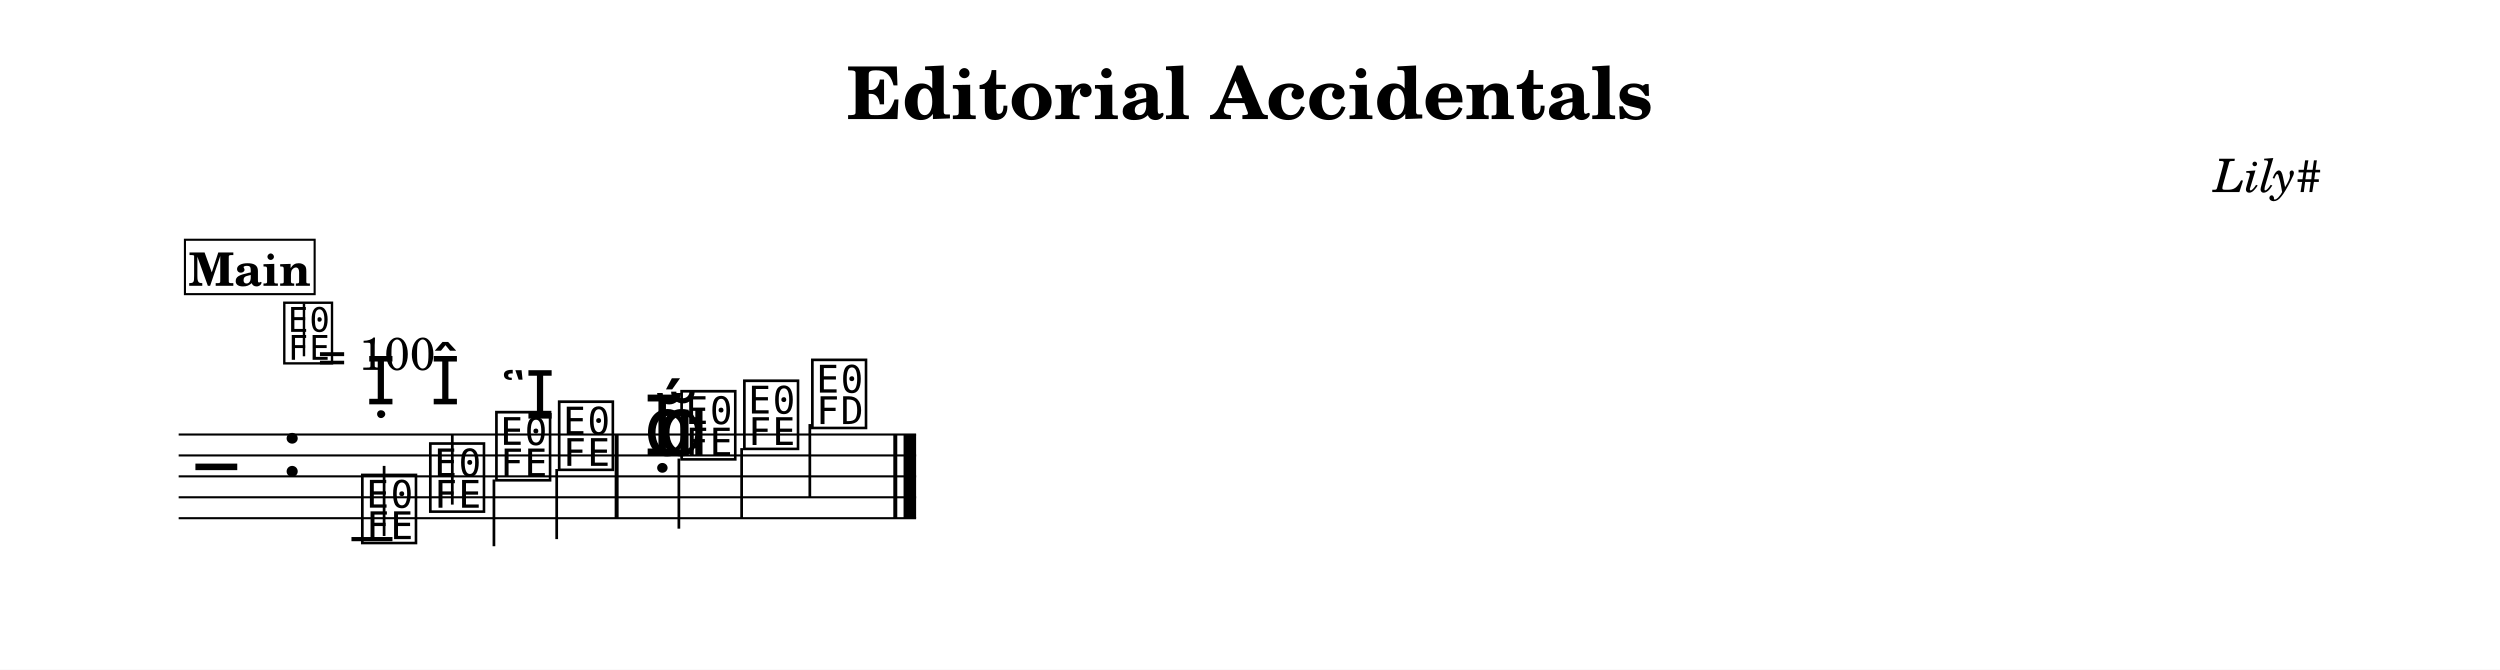
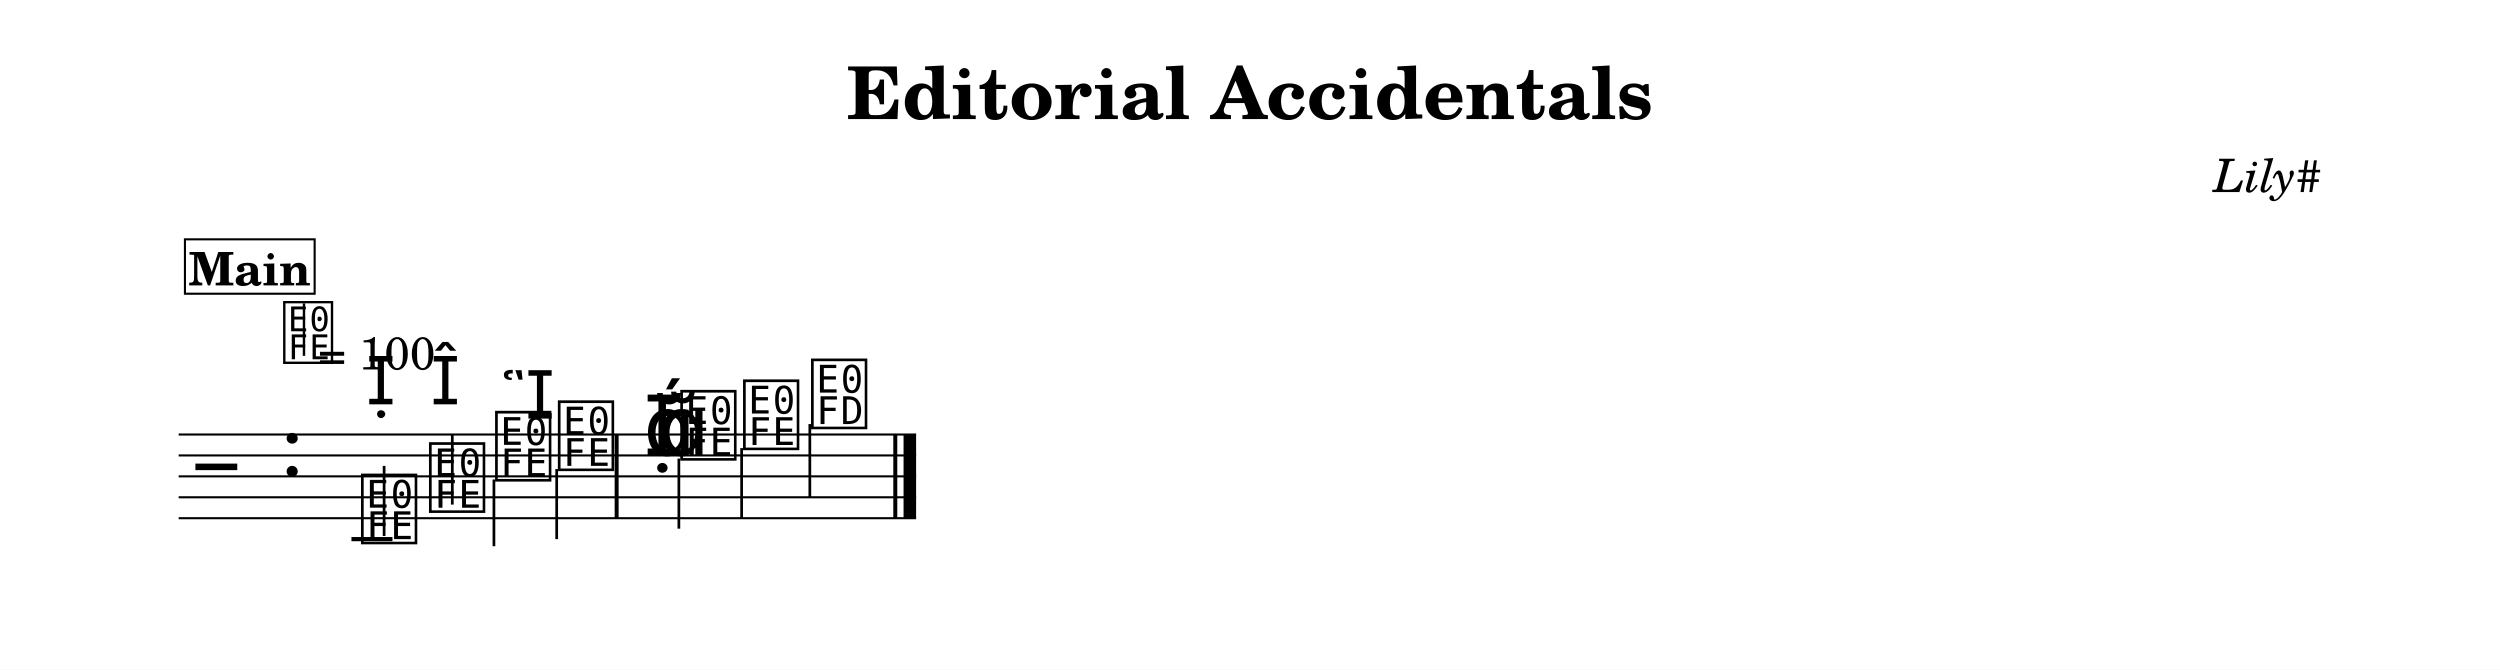
<svg xmlns="http://www.w3.org/2000/svg" width="1195.0" height="320.1" viewBox="0 0 119.50 32.01" font-family="TeX Gyre Schola, serif">
  <style>
  @font-face { font-family: 'Emmentaler'; src: local('Emmentaler'); }
  @font-face { font-family: 'Emmentaler-16'; src: local('Emmentaler-16'); }
  .music { font-family: 'Emmentaler', serif; }
</style>
  <rect x="0" y="0" width="119.50" height="32.01" fill="#FFFFFF" />
  <text x="59.75" y="5.69" font-size="3.49" font-weight="bold" text-anchor="middle" data-pos="162">Editorial Accidentals</text>
  <text x="110.97" y="9.18" font-size="2.20" font-style="italic" text-anchor="end" data-pos="195">Lily#</text>
  <g transform="translate(8.54,0.00) scale(1,1)">
    <line x1="0.00" y1="20.77" x2="35.25" y2="20.77" stroke="#000000" stroke-width="0.100" />
    <line x1="0.00" y1="21.77" x2="35.25" y2="21.77" stroke="#000000" stroke-width="0.100" />
    <line x1="0.00" y1="22.77" x2="35.25" y2="22.77" stroke="#000000" stroke-width="0.100" />
    <line x1="0.00" y1="23.77" x2="35.25" y2="23.77" stroke="#000000" stroke-width="0.100" />
    <line x1="0.00" y1="24.77" x2="35.25" y2="24.77" stroke="#000000" stroke-width="0.100" />
    <text class="music" x="0.80" y="23.77" font-size="4.00"></text>
    <text class="music" x="4.88" y="22.77" font-size="4.00" data-pos="214"></text>
    <line x1="8.26" y1="25.77" x2="10.22" y2="25.77" stroke="#000000" stroke-width="0.200" />
    <text class="music" x="8.59" y="25.77" font-size="4.00" data-pos="264"></text>
    <line x1="9.82" y1="25.62" x2="9.82" y2="22.27" stroke="#000000" stroke-width="0.130" />
    <text class="music" x="11.84" y="24.27" font-size="4.00" data-pos="279"></text>
    <line x1="13.08" y1="24.12" x2="13.08" y2="20.77" stroke="#000000" stroke-width="0.130" />
    <text class="music" x="15.00" y="22.77" font-size="4.00" data-pos="293"></text>
    <line x1="15.07" y1="22.92" x2="15.07" y2="26.11" stroke="#000000" stroke-width="0.130" />
    <text class="music" x="18.00" y="22.27" font-size="4.00" data-pos="307"></text>
    <line x1="18.07" y1="22.42" x2="18.07" y2="25.77" stroke="#000000" stroke-width="0.130" />
    <text class="music" x="22.23" y="21.77" font-size="4.00" data-pos="311"></text>
    <text class="music" x="22.23" y="21.77" font-size="4.00" data-pos="311"></text>
    <text class="music" x="22.90" y="21.77" font-size="4.00" data-pos="311"></text>
    <text class="music" x="23.85" y="21.77" font-size="4.00" data-pos="311"></text>
    <line x1="23.91" y1="21.92" x2="23.91" y2="25.27" stroke="#000000" stroke-width="0.130" />
    <text class="music" x="26.85" y="21.27" font-size="4.00" data-pos="325"></text>
    <line x1="26.91" y1="21.42" x2="26.91" y2="24.77" stroke="#000000" stroke-width="0.130" />
    <text class="music" x="30.10" y="20.27" font-size="4.00" data-pos="327"></text>
    <line x1="30.17" y1="20.27" x2="30.17" y2="23.77" stroke="#000000" stroke-width="0.130" />
    <rect x="20.84" y="20.77" width="0.19" height="4.00" data-pos="309" />
    <rect x="34.16" y="20.77" width="0.19" height="4.00" data-pos="330" />
    <rect x="34.65" y="20.77" width="0.60" height="4.00" data-pos="330" />
    <text class="music" font-family="Emmentaler-16, Emmentaler, serif" x="8.97" y="19.33" font-size="3.17" data-pos="268"></text>
    <text class="music" font-family="Emmentaler-16, Emmentaler, serif" x="12.05" y="19.33" font-size="3.17" data-pos="282"></text>
    <text class="music" font-family="Emmentaler-16, Emmentaler, serif" x="15.39" y="20.01" font-size="3.17" data-pos="296"></text>
-     <text class="music" x="4.88" y="17.20" font-size="3.56" data-pos="0"></text>
-     <line x1="5.99" y1="17.03" x2="5.99" y2="14.52" stroke="#000000" stroke-width="0.116" data-pos="0" />
-     <text x="6.66" y="17.68" font-size="2.20" data-pos="0">= 100</text>
-     <rect x="0.30" y="11.46" width="6.20" height="2.60" fill="#FFFFFF" stroke="#000000" stroke-width="0.100" data-pos="335" />
-     <text x="3.40" y="13.66" font-size="2.20" font-weight="bold" text-anchor="middle" data-pos="335">Main</text>
+     <text class="music" x="4.88" y="17.17" font-size="3.56" data-pos="0"></text>
+     <line x1="5.99" y1="17.01" x2="5.99" y2="14.50" stroke="#000000" stroke-width="0.116" data-pos="0" />
+     <text x="6.66" y="17.66" font-size="2.20" data-pos="0">= 100</text>
+     <rect x="0.30" y="11.44" width="6.20" height="2.60" fill="#FFFFFF" stroke="#000000" stroke-width="0.100" data-pos="335" />
+     <text x="3.40" y="13.64" font-size="2.20" font-weight="bold" text-anchor="middle" data-pos="335">Main</text>
  </g>
</svg>
